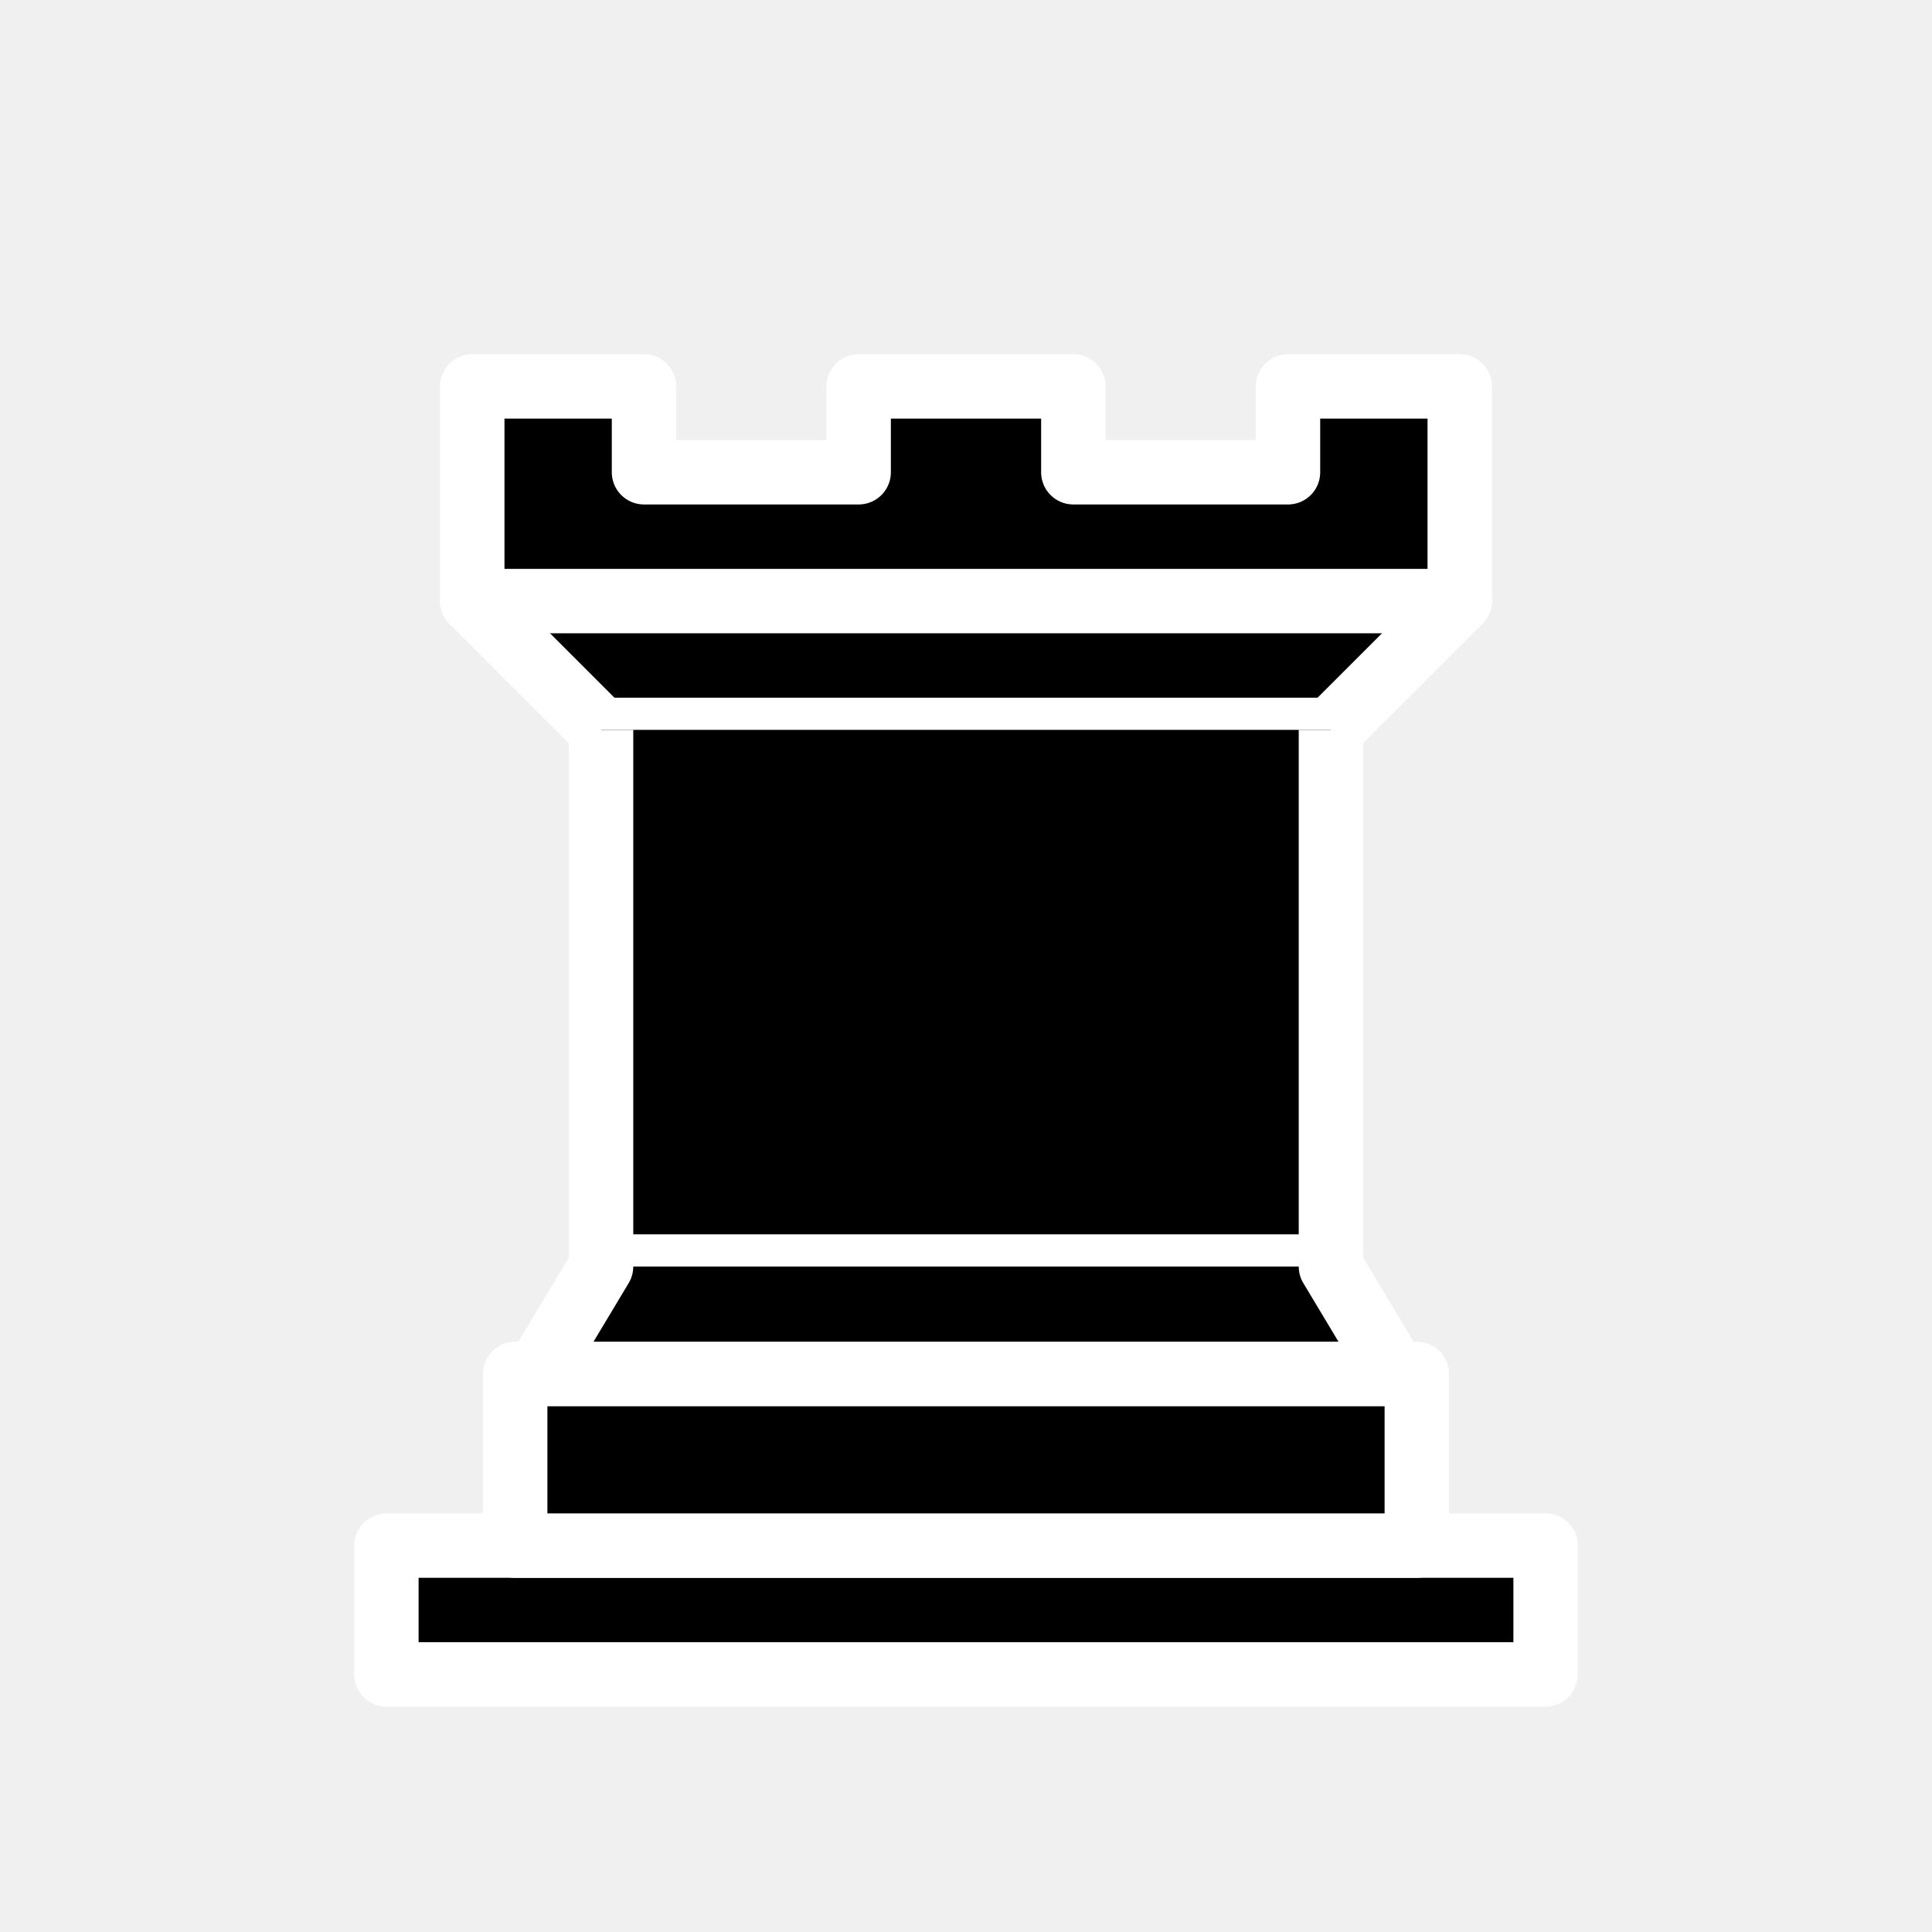
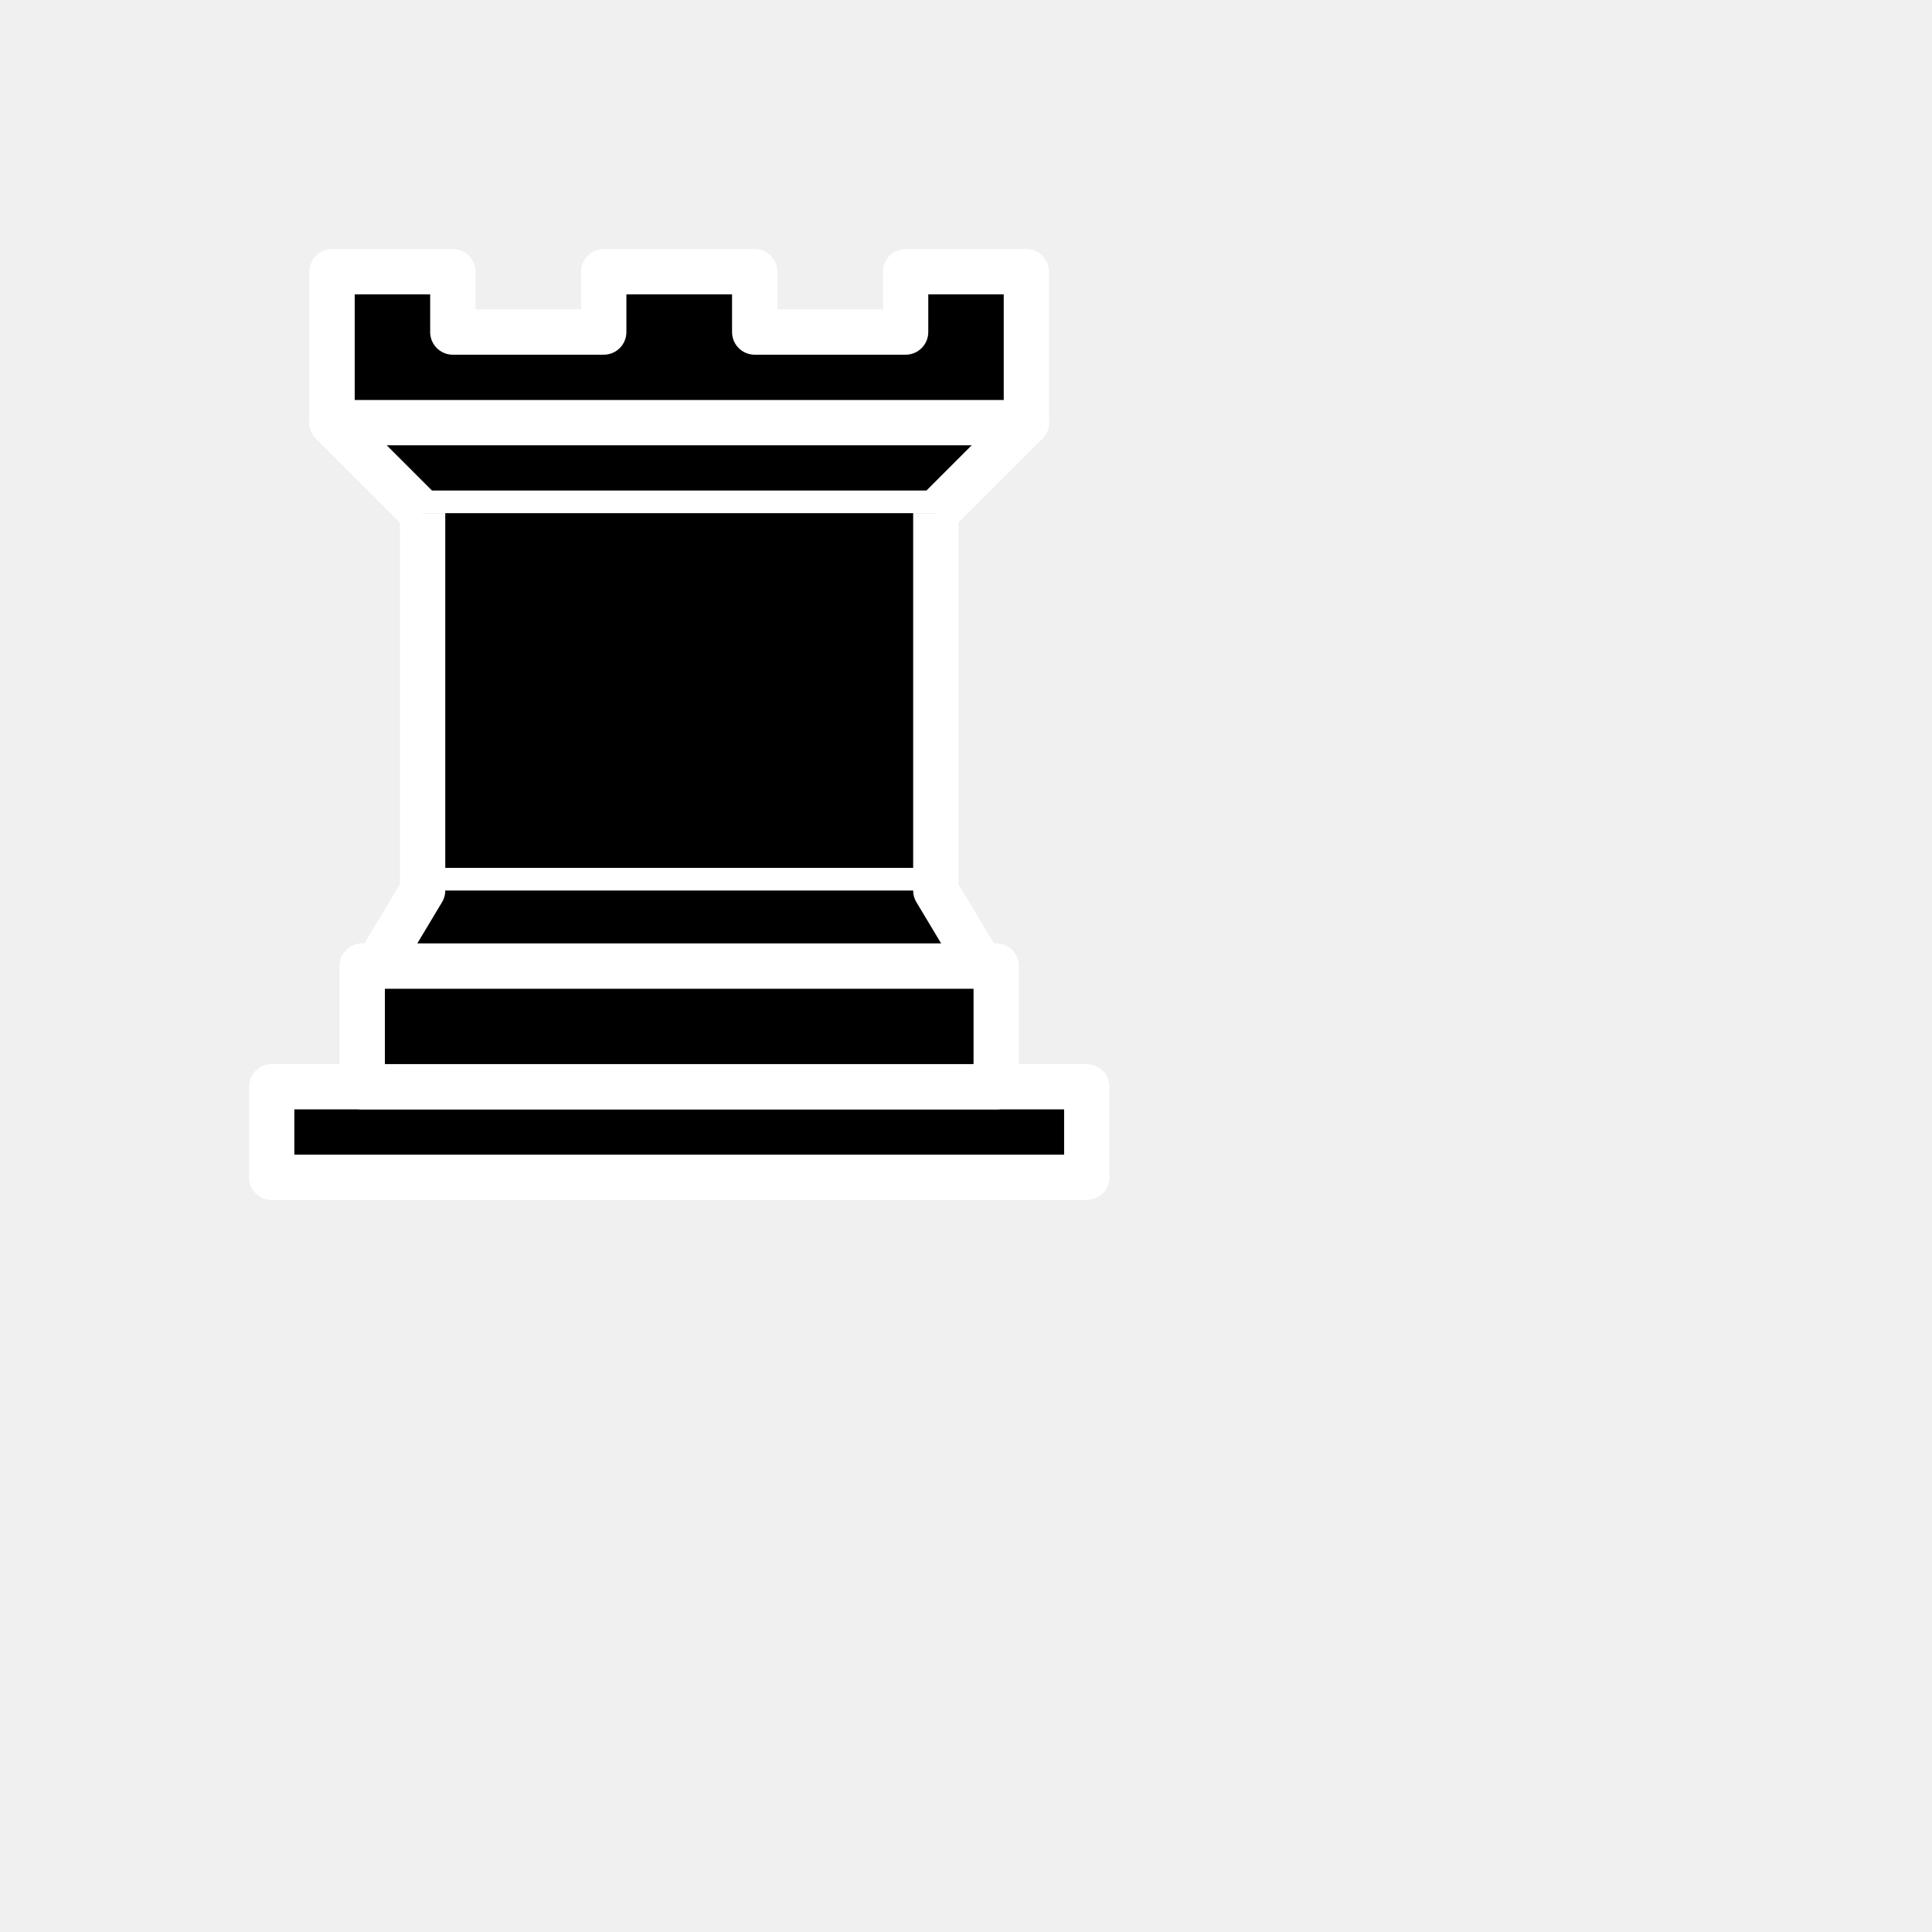
- <svg xmlns="http://www.w3.org/2000/svg" version="1.1" width="45" height="45">
+ <svg xmlns="http://www.w3.org/2000/svg" version="1.1" width="64" height="64">
  <g style="opacity:1; fill:#000000; fill-opacity:1; fill-rule:evenodd; stroke:#ffffff; stroke-width:1.5; stroke-linecap:round;stroke-linejoin:round;stroke-miterlimit:4; stroke-dasharray:none; stroke-opacity:1;">
    <path d="M 9,39 L 36,39 L 36,36 L 9,36 L 9,39 z " style="stroke-linecap:butt;" />
    <path d="M 12,36 L 12,32 L 33,32 L 33,36 L 12,36 z " style="stroke-linecap:butt;" />
    <path d="M 11,14 L 11,9 L 15,9 L 15,11 L 20,11 L 20,9 L 25,9 L 25,11 L 30,11 L 30,9 L 34,9 L 34,14" style="stroke-linecap:butt;" />
    <path d="M 34,14 L 31,17 L 14,17 L 11,14" />
    <path d="M 31,17 L 31,29.5 L 14,29.5 L 14,17" style="stroke-linecap:butt; stroke-linejoin:miter;" />
    <path d="M 31,29.5 L 32.5,32 L 12.5,32 L 14,29.5" />
    <path d="M 11,14 L 34,14" style="fill:none; stroke:#ffffff; stroke-linejoin:miter;" />
  </g>
</svg>
